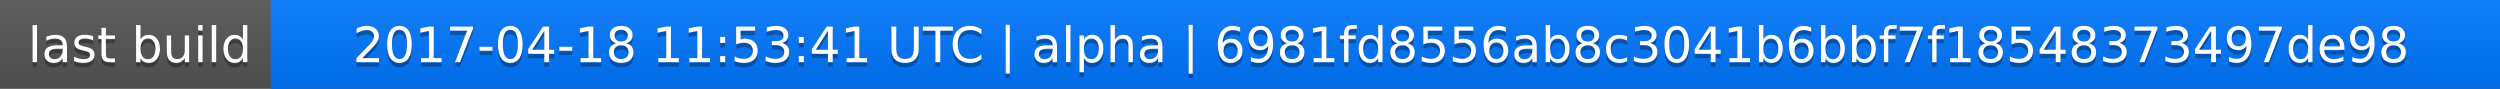
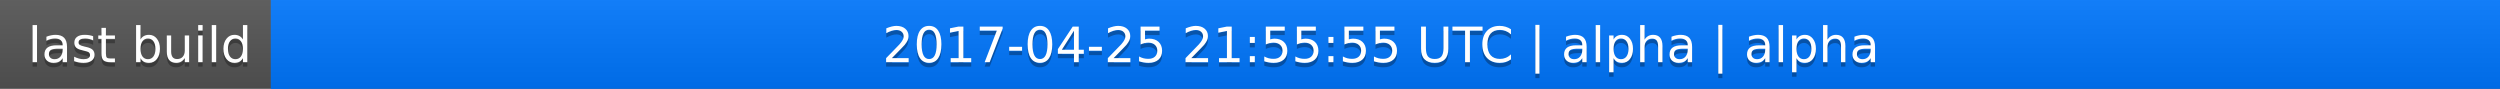
<svg xmlns="http://www.w3.org/2000/svg" width="563" height="20">
  <linearGradient id="a" x2="0" y2="100%">
    <stop offset="0" stop-color="#bbb" stop-opacity=".1" />
    <stop offset="1" stop-opacity=".1" />
  </linearGradient>
  <rect rx="0" width="563" height="20" fill="#555" />
  <rect rx="0" x="61" width="502" height="20" fill="#07f" />
  <path fill="#07f" d="M61 0h4v20h-4z" />
  <rect rx="0" width="563" height="20" fill="url(#a)" />
  <g fill="#fff" text-anchor="middle" font-family="DejaVu Sans,Verdana,Geneva,sans-serif" font-size="11">
    <text x="31.5" y="15" fill="#010101" fill-opacity=".3">last build</text>
    <text x="31.5" y="14">last build</text>
-     <text x="311" y="15" fill="#010101" fill-opacity=".3">2017-04-18 11:53:41 UTC | alpha | 6981fd8556ab8c3041b6bbf7f18548373497de98</text>
-     <text x="311" y="14">2017-04-18 11:53:41 UTC | alpha | 6981fd8556ab8c3041b6bbf7f18548373497de98</text>
+     <text x="311" y="15" fill="#010101" fill-opacity=".3">2017-04-25 21:55:55 UTC | alpha | alpha</text>
+     <text x="311" y="14">2017-04-25 21:55:55 UTC | alpha | alpha</text>
  </g>
</svg>
